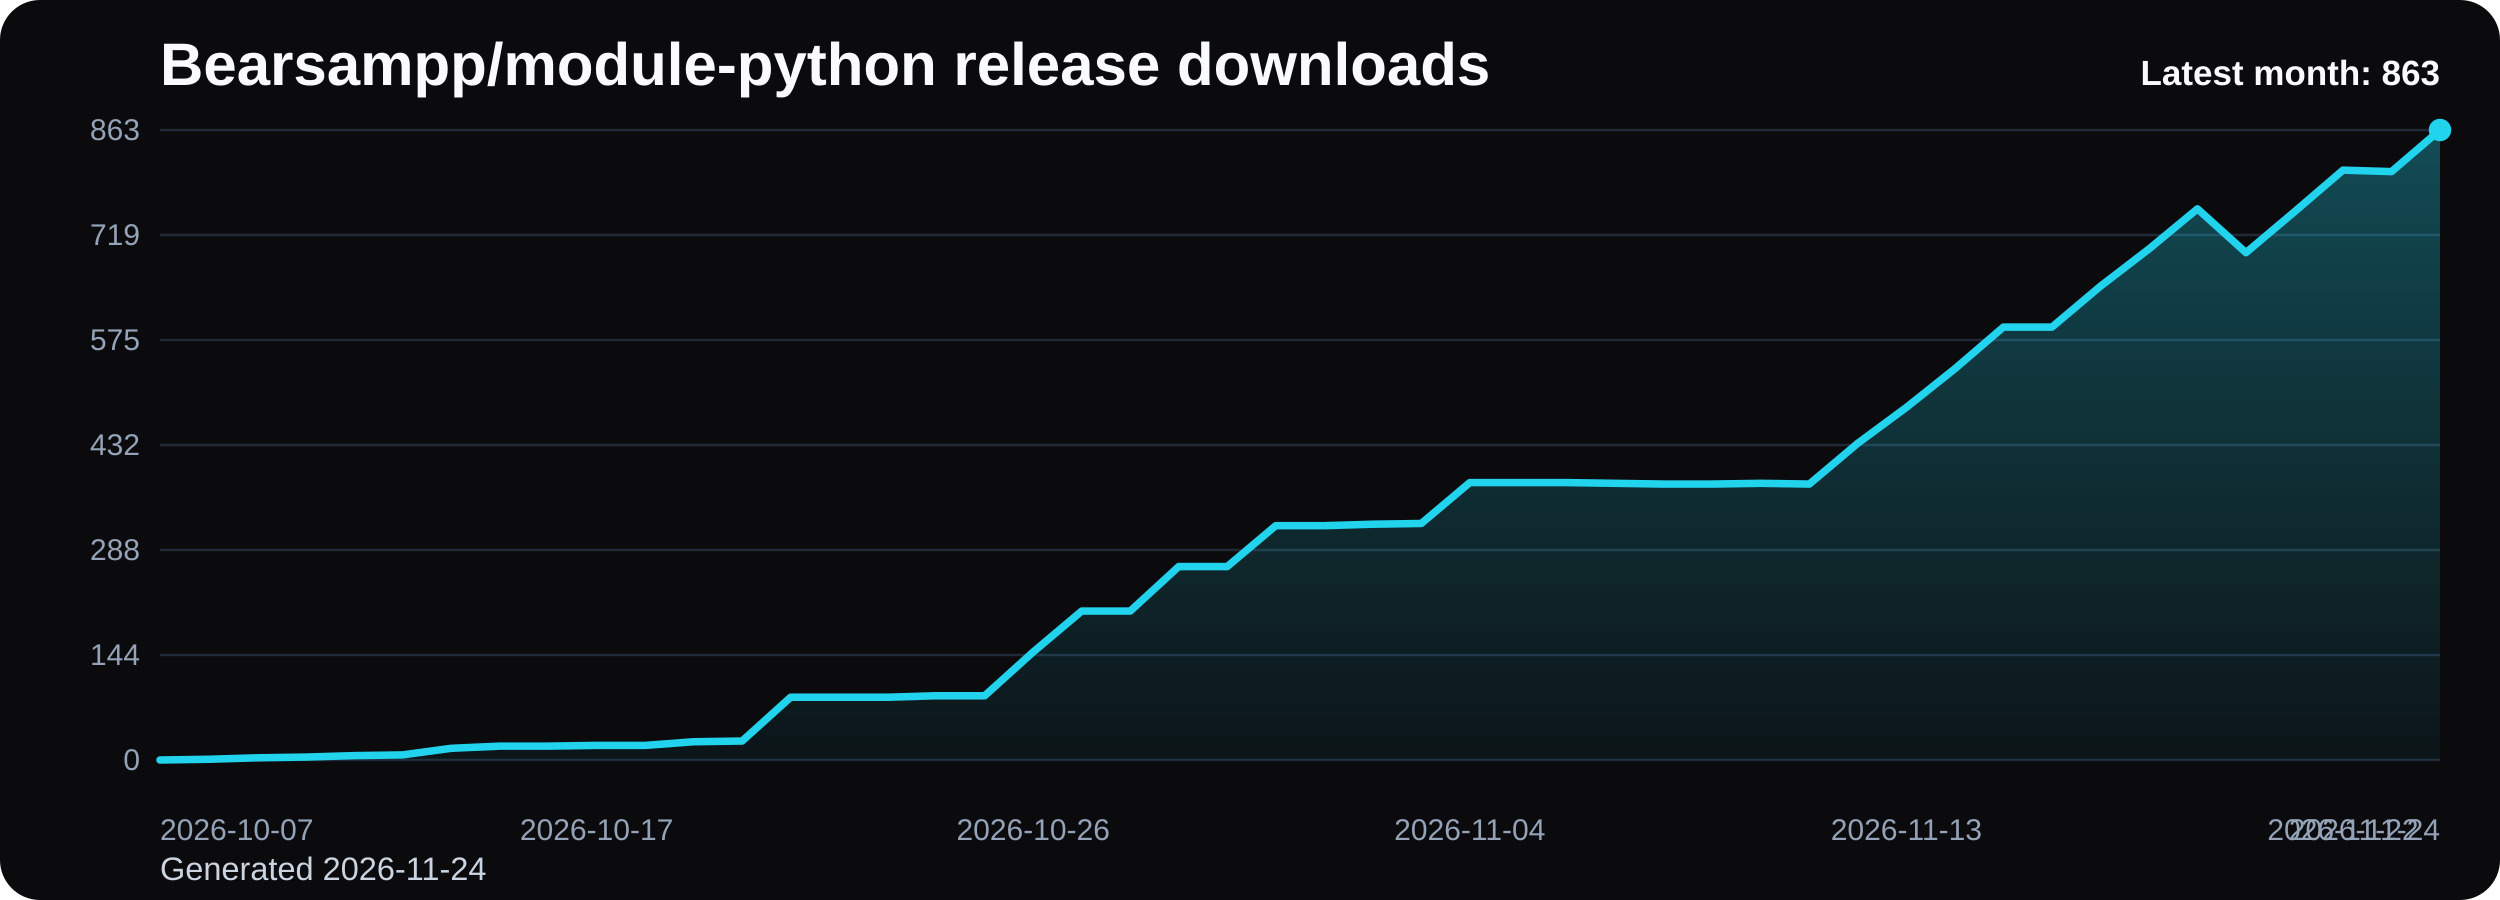
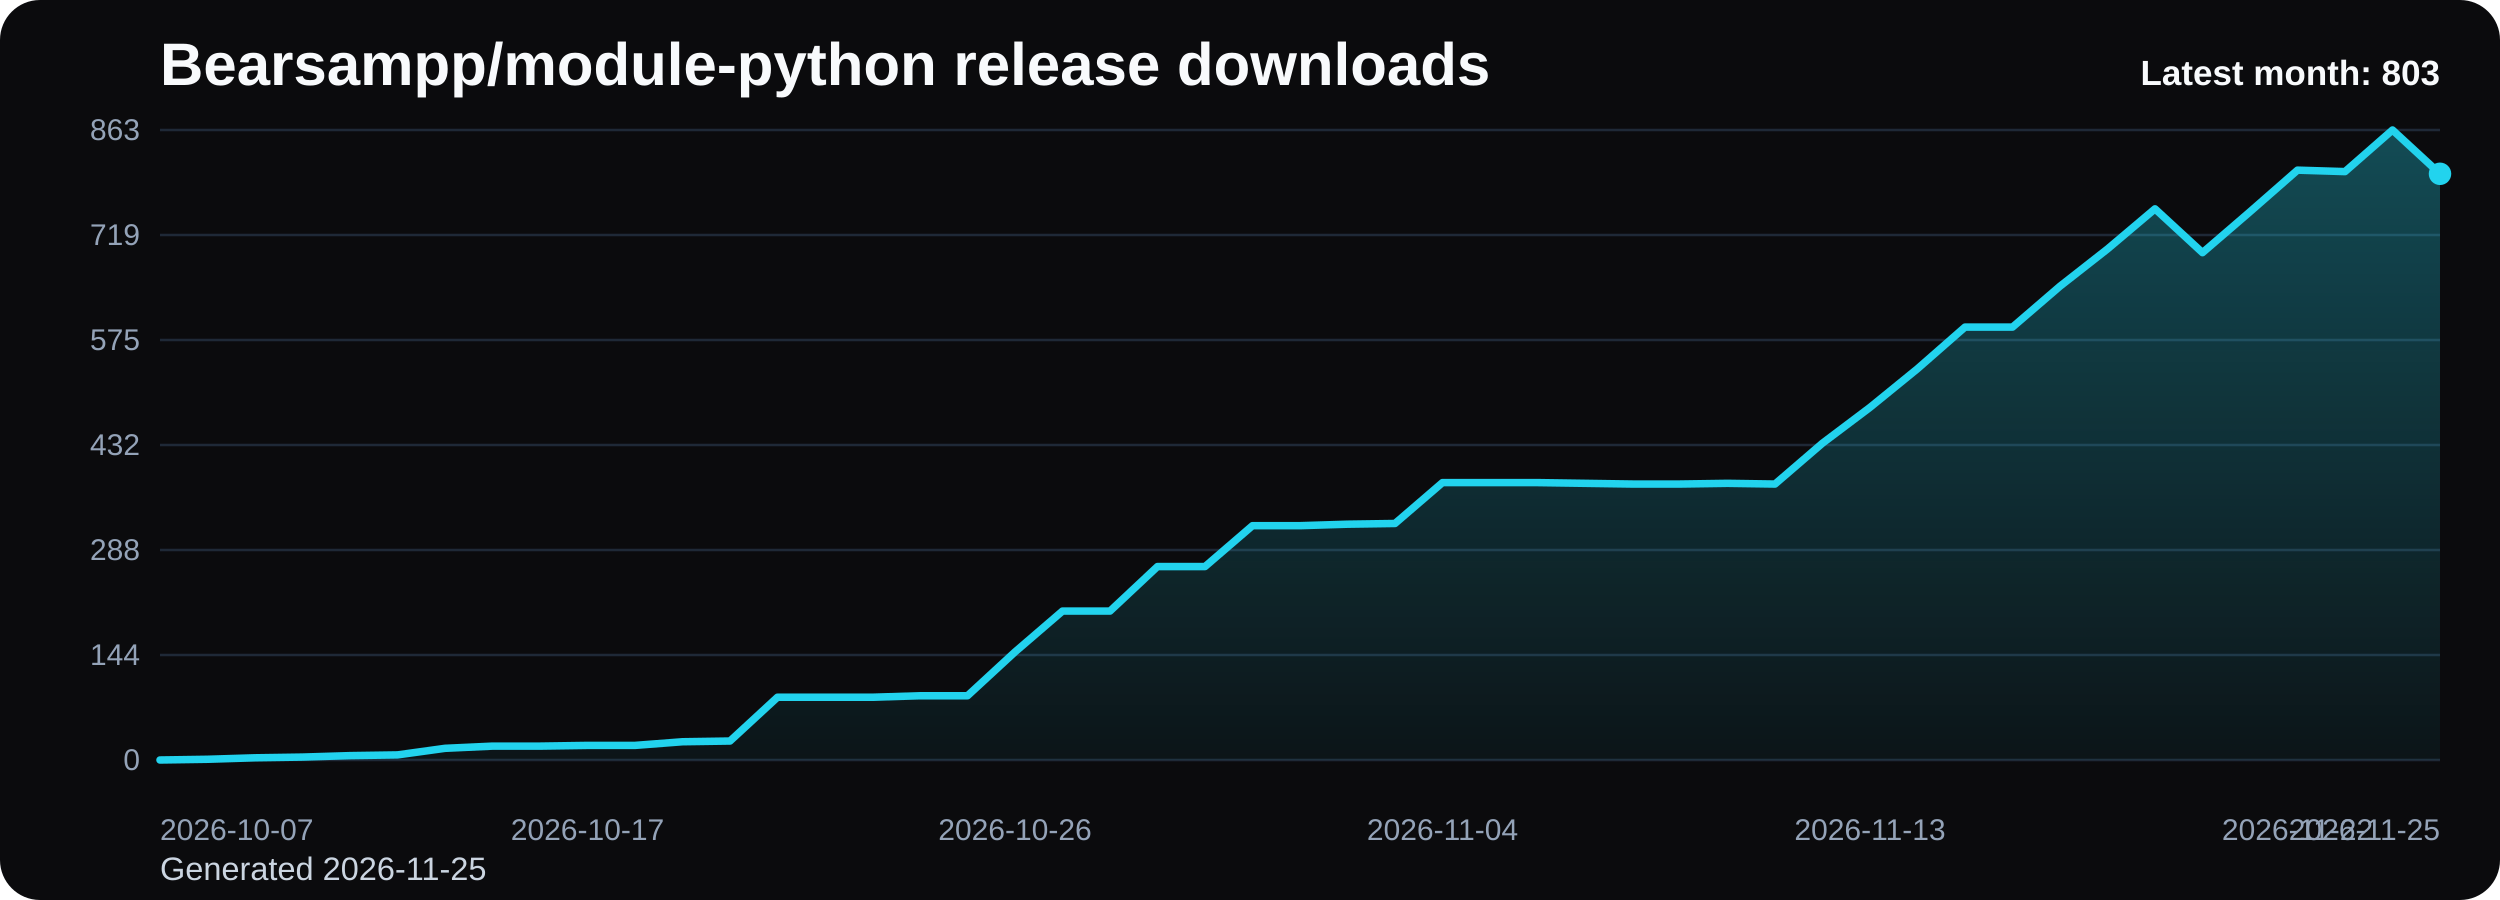
<svg xmlns="http://www.w3.org/2000/svg" viewBox="0 0 1000 360" role="img" aria-label="Bearsampp/module-python release downloads chart">
  <defs>
    <linearGradient id="fill-monthly-black" x1="0" y1="0" x2="0" y2="1">
      <stop offset="0%" stop-color="#22d3ee" stop-opacity="0.32" />
      <stop offset="100%" stop-color="#22d3ee" stop-opacity="0.05" />
    </linearGradient>
    <style>
      .bg { fill: #0b0b0d; }
      .title { font: 700 24px Arial, sans-serif; fill: #f8fafc; }
      .sub { font: 400 13px Arial, sans-serif; fill: #cbd5e1; }
      .grid { stroke: #1f2937; stroke-width: 1; }
      .axis { font: 400 12px Arial, sans-serif; fill: #94a3b8; }
      .line { fill: none; stroke: #22d3ee; stroke-width: 3; stroke-linecap: round; stroke-linejoin: round; }
      .dot { fill: #22d3ee; }
      .value { font: 600 11px Arial, sans-serif; fill: #cbd5e1; }
      .latest { font: 700 14px Arial, sans-serif; fill: #f8fafc; }
    </style>
  </defs>
  <rect class="bg" x="0" y="0" width="1000" height="360" rx="16" />
  <text class="title" x="64" y="34">Bearsampp/module-python release downloads</text>
-   <text class="sub" x="64" y="352">Generated 2026-11-24</text>
+   <text class="sub" x="64" y="352">Generated 2026-11-25</text>
  <line x1="64" y1="52.00" x2="976" y2="52.00" class="grid" />
  <text x="56" y="56.00" text-anchor="end" class="axis">863</text>
  <line x1="64" y1="94.00" x2="976" y2="94.00" class="grid" />
  <text x="56" y="98.00" text-anchor="end" class="axis">719</text>
  <line x1="64" y1="136.00" x2="976" y2="136.00" class="grid" />
  <text x="56" y="140.00" text-anchor="end" class="axis">575</text>
  <line x1="64" y1="178.00" x2="976" y2="178.00" class="grid" />
  <text x="56" y="182.00" text-anchor="end" class="axis">432</text>
  <line x1="64" y1="220.00" x2="976" y2="220.00" class="grid" />
  <text x="56" y="224.00" text-anchor="end" class="axis">288</text>
  <line x1="64" y1="262.00" x2="976" y2="262.00" class="grid" />
  <text x="56" y="266.00" text-anchor="end" class="axis">144</text>
  <line x1="64" y1="304.00" x2="976" y2="304.00" class="grid" />
  <text x="56" y="308.00" text-anchor="end" class="axis">0</text>
-   <path d="M 64.00 304 L 64.00 304.00 L 83.40 303.71 L 102.81 303.12 L 122.21 302.83 L 141.62 302.25 L 161.02 301.96 L 180.43 299.33 L 199.83 298.45 L 219.23 298.45 L 238.64 298.16 L 258.04 298.16 L 277.45 296.70 L 296.85 296.41 L 316.26 278.89 L 335.66 278.89 L 355.06 278.89 L 374.47 278.30 L 393.87 278.30 L 413.28 260.78 L 432.68 244.43 L 452.09 244.43 L 471.49 226.62 L 490.89 226.62 L 510.30 210.27 L 529.70 210.27 L 549.11 209.68 L 568.51 209.39 L 587.91 193.04 L 607.32 193.04 L 626.72 193.04 L 646.13 193.33 L 665.53 193.62 L 684.94 193.62 L 704.34 193.33 L 723.74 193.62 L 743.15 177.27 L 762.55 162.96 L 781.96 147.49 L 801.36 130.84 L 820.77 130.84 L 840.17 114.49 L 859.57 99.60 L 878.98 83.54 L 898.38 101.06 L 917.79 84.70 L 937.19 68.06 L 956.60 68.64 L 976.00 52.00 L 976.00 304 Z" fill="url(#fill-monthly-black)" />
-   <polyline class="line" points="64.00,304.00 83.40,303.71 102.81,303.12 122.21,302.83 141.62,302.25 161.02,301.96 180.43,299.33 199.83,298.45 219.23,298.45 238.64,298.16 258.04,298.16 277.45,296.70 296.85,296.41 316.26,278.89 335.66,278.89 355.06,278.89 374.47,278.30 393.87,278.30 413.28,260.78 432.68,244.43 452.09,244.43 471.49,226.62 490.89,226.62 510.30,210.27 529.70,210.27 549.11,209.68 568.51,209.39 587.91,193.04 607.32,193.04 626.72,193.04 646.13,193.33 665.53,193.62 684.94,193.62 704.34,193.33 723.74,193.62 743.15,177.27 762.55,162.96 781.96,147.49 801.36,130.84 820.77,130.84 840.17,114.49 859.57,99.60 878.98,83.54 898.38,101.06 917.79,84.70 937.19,68.06 956.60,68.64 976.00,52.00" />
-   <circle class="dot" cx="976.00" cy="52.00" r="4.5" />
+   <path d="M 64.00 304 L 64.00 304.00 L 83.00 303.71 L 102.00 303.12 L 121.00 302.83 L 140.00 302.25 L 159.00 301.96 L 178.00 299.33 L 197.00 298.45 L 216.00 298.45 L 235.00 298.16 L 254.00 298.16 L 273.00 296.70 L 292.00 296.41 L 311.00 278.89 L 330.00 278.89 L 349.00 278.89 L 368.00 278.30 L 387.00 278.30 L 406.00 260.78 L 425.00 244.43 L 444.00 244.43 L 463.00 226.62 L 482.00 226.62 L 501.00 210.27 L 520.00 210.27 L 539.00 209.68 L 558.00 209.39 L 577.00 193.04 L 596.00 193.04 L 615.00 193.04 L 634.00 193.33 L 653.00 193.62 L 672.00 193.62 L 691.00 193.33 L 710.00 193.62 L 729.00 177.27 L 748.00 162.96 L 767.00 147.49 L 786.00 130.84 L 805.00 130.84 L 824.00 114.49 L 843.00 99.60 L 862.00 83.54 L 881.00 101.06 L 900.00 84.70 L 919.00 68.06 L 938.00 68.64 L 957.00 52.00 L 976.00 69.52 L 976.00 304 Z" fill="url(#fill-monthly-black)" />
+   <polyline class="line" points="64.00,304.00 83.00,303.71 102.00,303.12 121.00,302.83 140.00,302.25 159.00,301.96 178.00,299.33 197.00,298.45 216.00,298.45 235.00,298.16 254.00,298.16 273.00,296.70 292.00,296.41 311.00,278.89 330.00,278.89 349.00,278.89 368.00,278.30 387.00,278.30 406.00,260.78 425.00,244.43 444.00,244.43 463.00,226.62 482.00,226.62 501.00,210.27 520.00,210.27 539.00,209.68 558.00,209.39 577.00,193.04 596.00,193.04 615.00,193.04 634.00,193.33 653.00,193.62 672.00,193.62 691.00,193.33 710.00,193.62 729.00,177.27 748.00,162.96 767.00,147.49 786.00,130.84 805.00,130.84 824.00,114.49 843.00,99.60 862.00,83.54 881.00,101.06 900.00,84.70 919.00,68.06 938.00,68.64 957.00,52.00 976.00,69.52" />
+   <circle class="dot" cx="976.00" cy="69.52" r="4.5" />
  <text class="axis" x="64.00" y="336" text-anchor="start">2026-10-07</text>
-   <text class="axis" x="238.64" y="336" text-anchor="middle">2026-10-17</text>
-   <text class="axis" x="413.28" y="336" text-anchor="middle">2026-10-26</text>
-   <text class="axis" x="587.91" y="336" text-anchor="middle">2026-11-04</text>
-   <text class="axis" x="762.55" y="336" text-anchor="middle">2026-11-13</text>
-   <text class="axis" x="937.19" y="336" text-anchor="middle">2026-11-22</text>
-   <text class="axis" x="976.00" y="336" text-anchor="end">2026-11-24</text>
-   <text class="latest" x="976" y="34" text-anchor="end">Latest month: 863</text>
+   <text class="axis" x="235.00" y="336" text-anchor="middle">2026-10-17</text>
+   <text class="axis" x="406.00" y="336" text-anchor="middle">2026-10-26</text>
+   <text class="axis" x="577.00" y="336" text-anchor="middle">2026-11-04</text>
+   <text class="axis" x="748.00" y="336" text-anchor="middle">2026-11-13</text>
+   <text class="axis" x="919.00" y="336" text-anchor="middle">2026-11-22</text>
+   <text class="axis" x="976.00" y="336" text-anchor="end">2026-11-25</text>
+   <text class="latest" x="976" y="34" text-anchor="end">Latest month: 803</text>
</svg>
